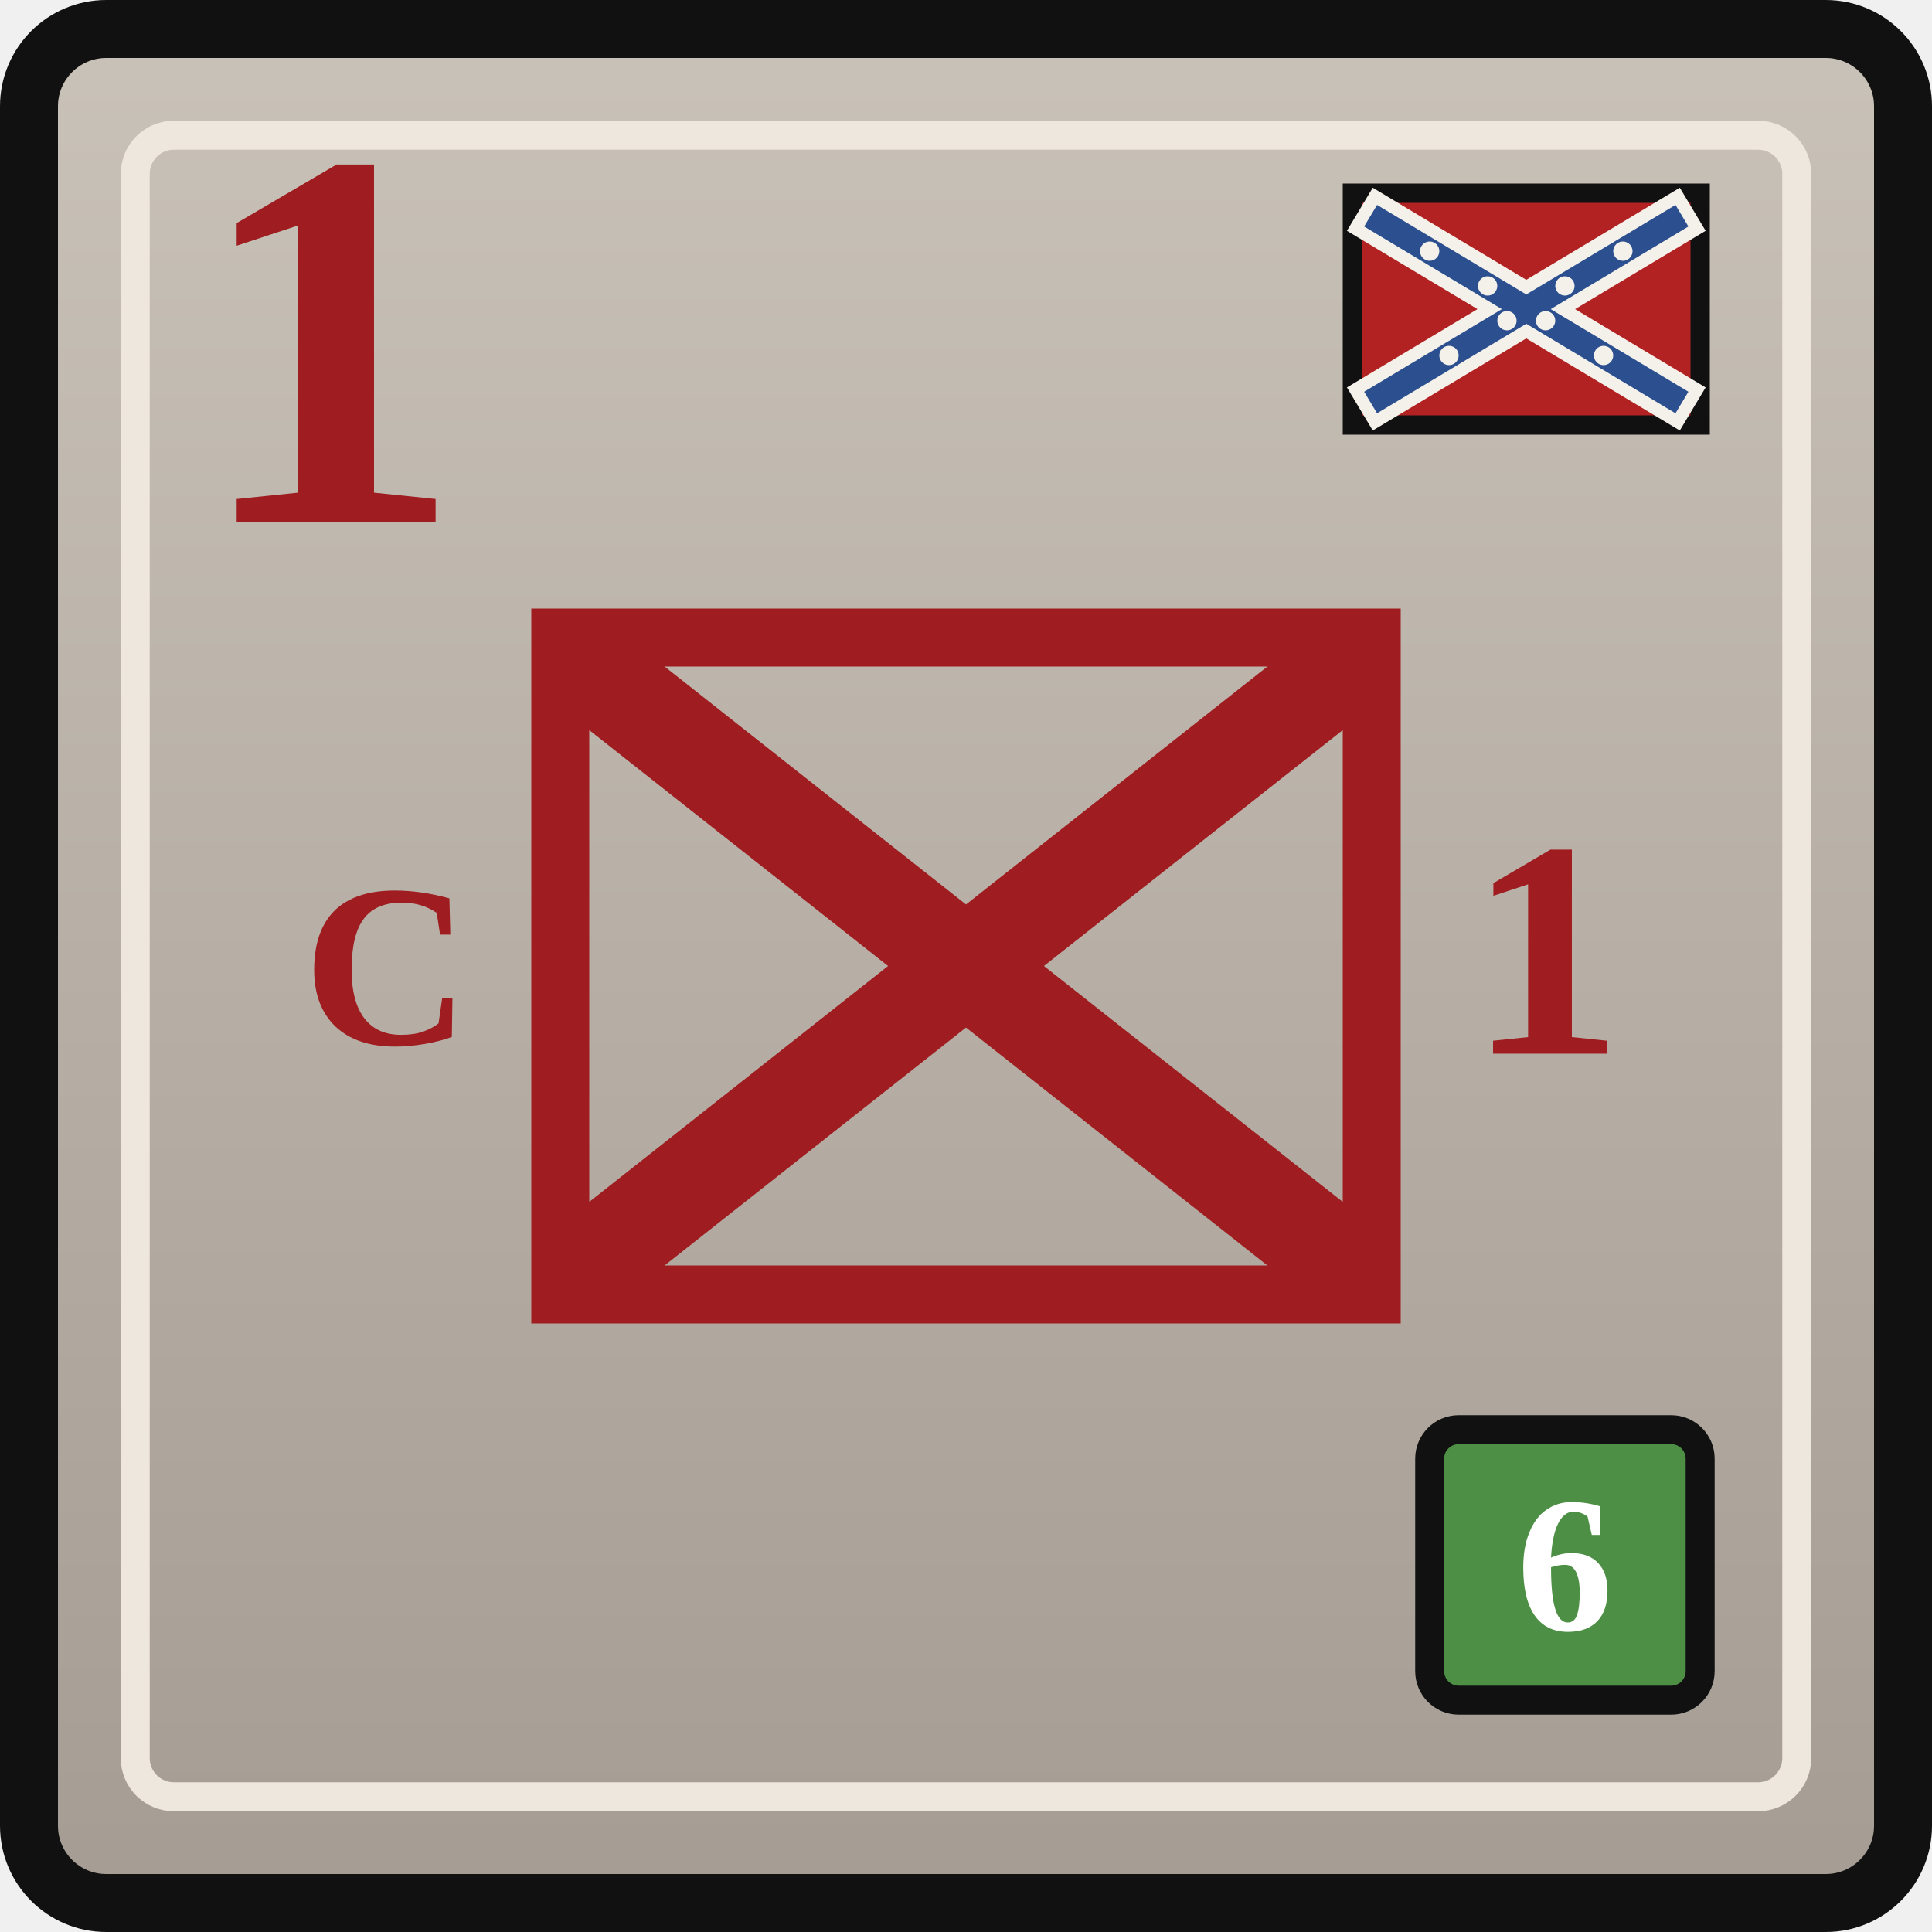
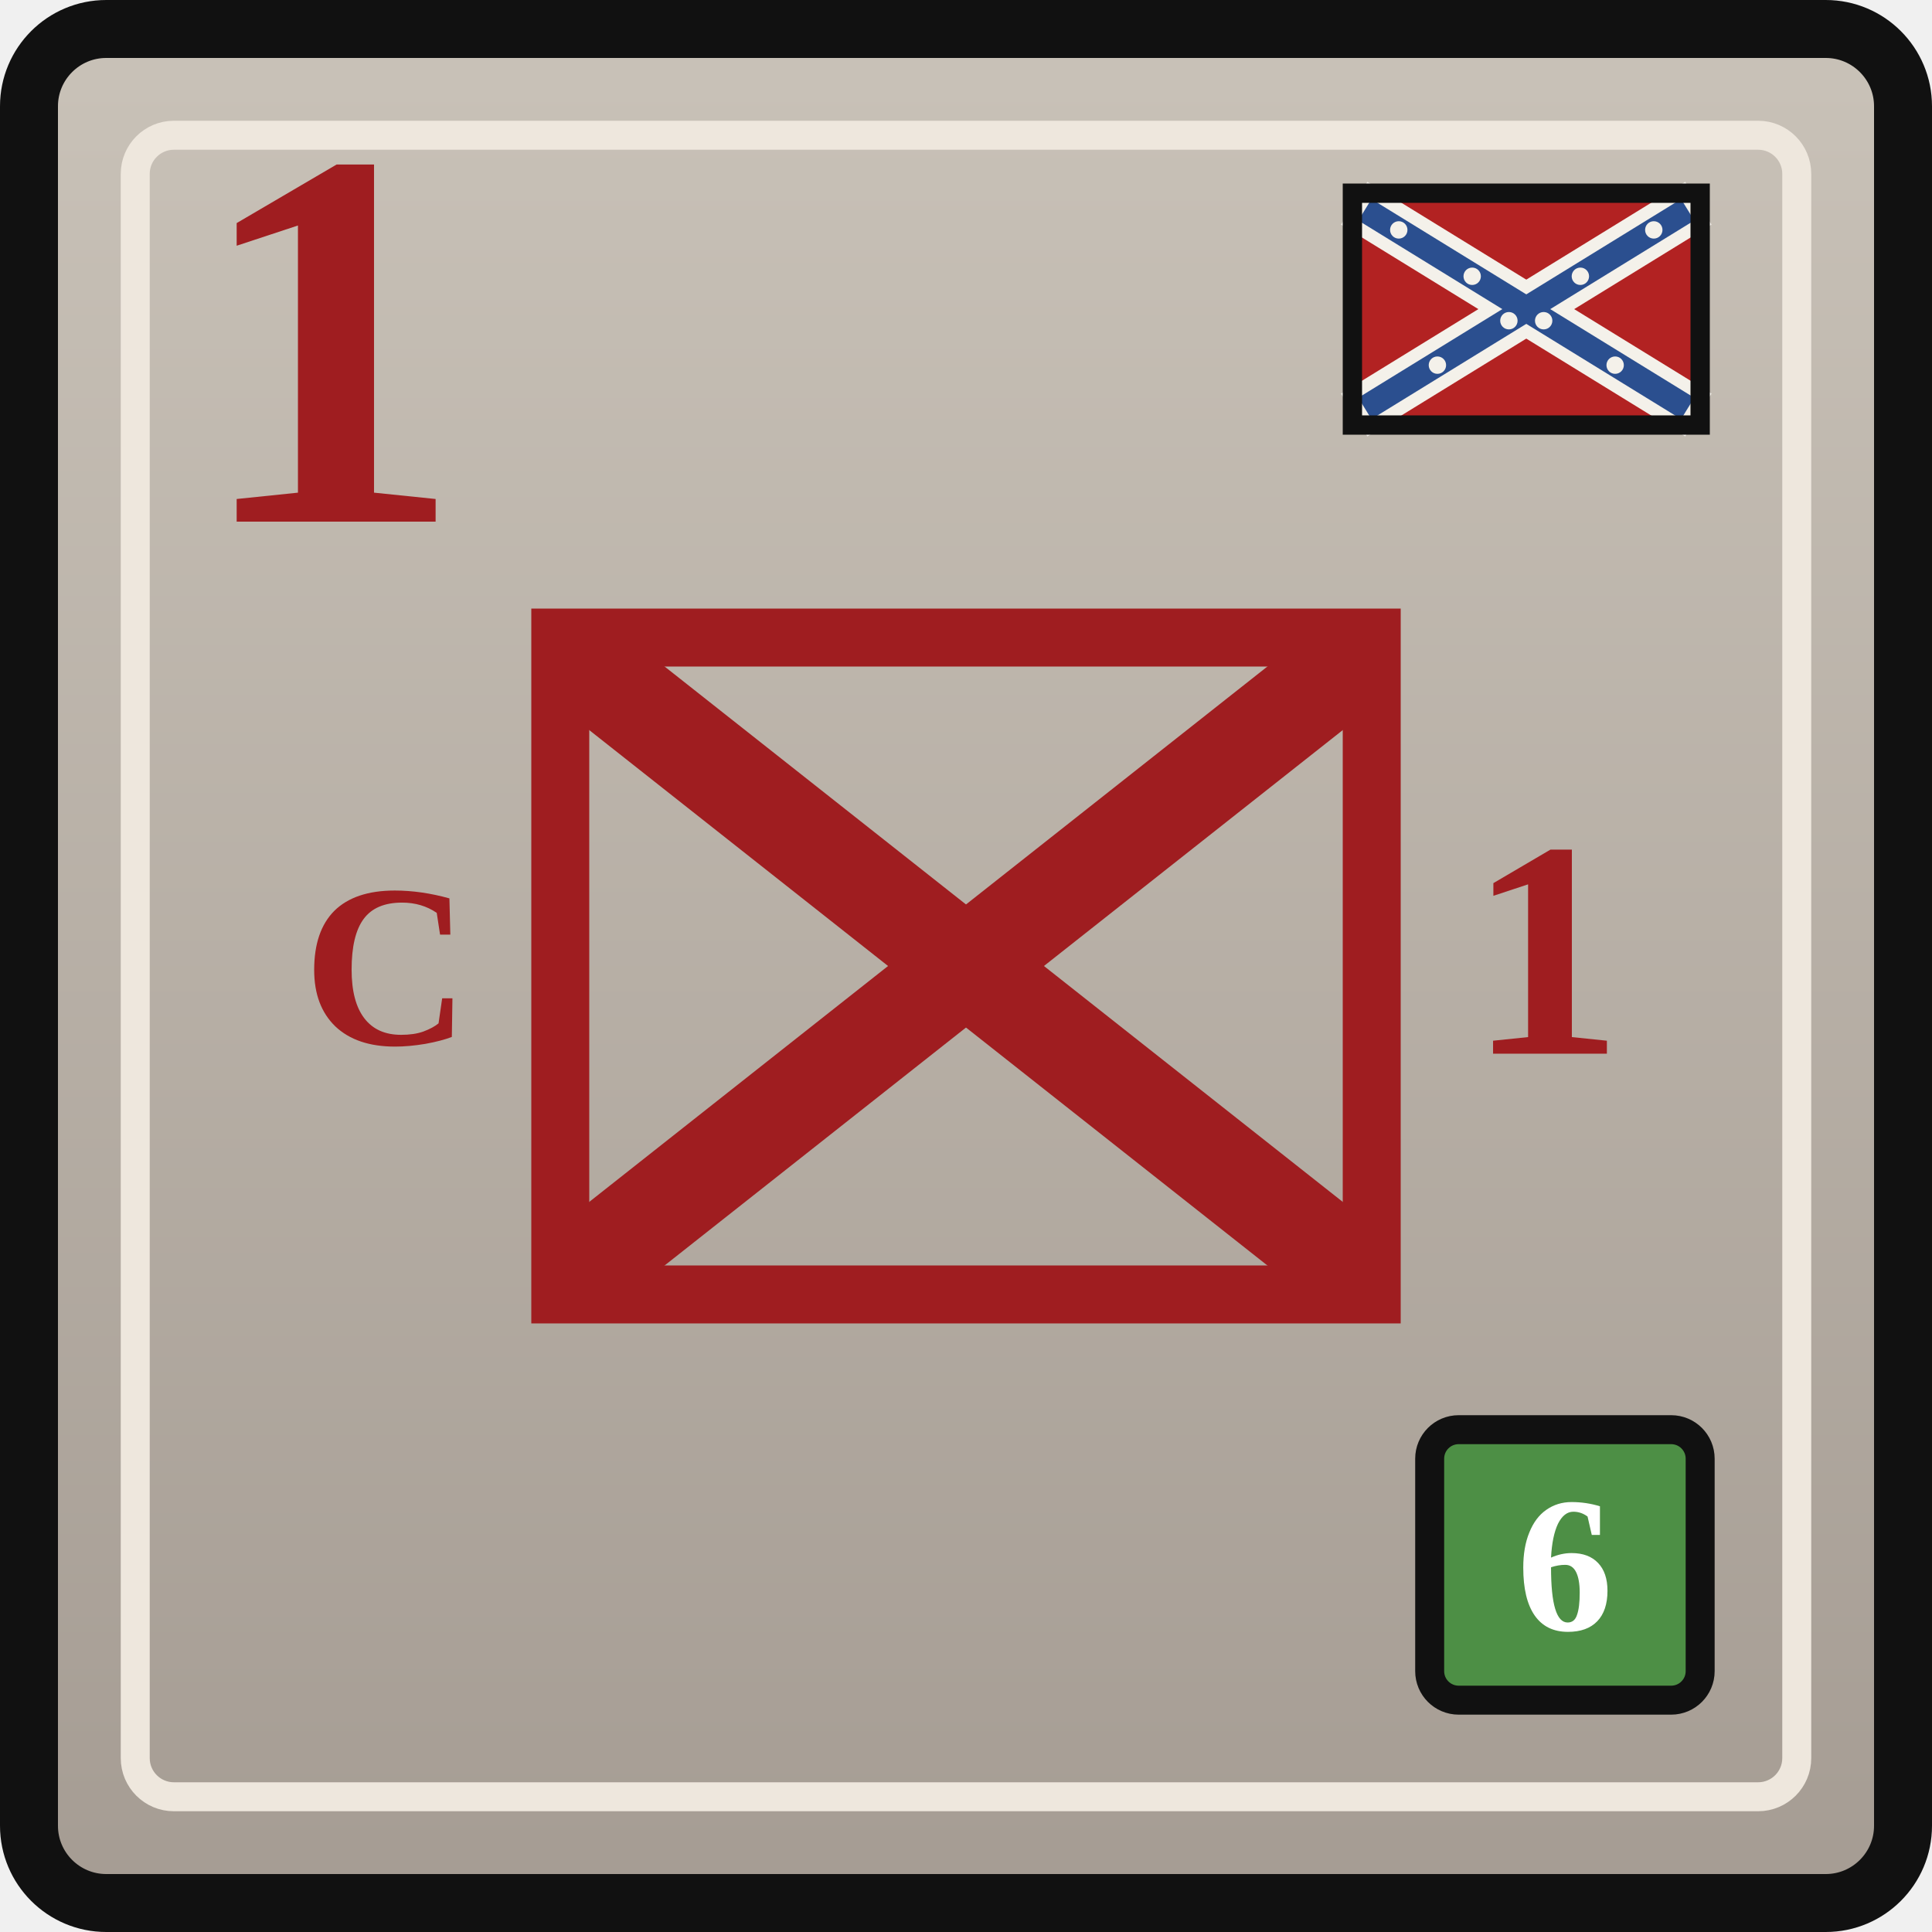
<svg xmlns="http://www.w3.org/2000/svg" width="0.5in" height="0.5in" viewBox="0 0 100 100">
  <defs>
    <linearGradient id="confederateGray" x1="0" y1="0" x2="0" y2="1">
      <stop offset="0%" stop-color="#c9c2b8" />
      <stop offset="100%" stop-color="#a59c93" />
    </linearGradient>
  </defs>
  <rect x="1.5" y="1.5" width="97" height="97" rx="4" fill="url(#confederateGray)" stroke="#111111" stroke-width="3" />
  <rect x="7" y="7" width="86" height="86" rx="2" fill="none" stroke="#eee7dd" stroke-width="1.5" />
  <g transform="translate(70, 10)">
-     <rect x="0" y="0" width="18" height="12" fill="#b22222" stroke="#111111" stroke-width="1" />
+     <rect x="0" y="0" width="18" height="12" fill="#b22222" />
    <g stroke="#f4f1ea" stroke-width="2.6" stroke-linecap="square">
-       <line x1="1.5" y1="1.5" x2="16.5" y2="10.5" />
-       <line x1="16.5" y1="1.5" x2="1.5" y2="10.5" />
+       <line x1="1.2" y1="1.2" x2="16.8" y2="10.8" />
+       <line x1="16.8" y1="1.2" x2="1.2" y2="10.8" />
    </g>
    <g stroke="#2b4f8f" stroke-width="1.3" stroke-linecap="square">
-       <line x1="1.5" y1="1.5" x2="16.5" y2="10.5" />
-       <line x1="16.5" y1="1.5" x2="1.5" y2="10.5" />
+       <line x1="1.2" y1="1.2" x2="16.8" y2="10.8" />
+       <line x1="16.8" y1="1.2" x2="1.2" y2="10.8" />
    </g>
    <g fill="#f4f1ea">
-       <circle cx="4.0" cy="3.0" r="0.5" />
-       <circle cx="7.0" cy="4.8" r="0.5" />
-       <circle cx="10.0" cy="6.6" r="0.5" />
-       <circle cx="13.0" cy="8.4" r="0.5" />
-       <circle cx="14.0" cy="3.0" r="0.5" />
-       <circle cx="11.0" cy="4.8" r="0.5" />
-       <circle cx="8.0" cy="6.6" r="0.5" />
-       <circle cx="5.0" cy="8.4" r="0.5" />
+       <circle cx="2.4" cy="1.9" r="0.45" />
+       <circle cx="6.2" cy="4.3" r="0.45" />
+       <circle cx="9.9" cy="6.6" r="0.45" />
+       <circle cx="13.6" cy="8.9" r="0.45" />
+       <circle cx="15.6" cy="1.9" r="0.45" />
+       <circle cx="11.8" cy="4.3" r="0.45" />
+       <circle cx="8.1" cy="6.6" r="0.45" />
+       <circle cx="4.4" cy="8.9" r="0.45" />
    </g>
+     <rect x="0" y="0" width="18" height="12" fill="none" stroke="#111111" stroke-width="1" />
  </g>
  <text x="10" y="27" font-family="Georgia, 'Times New Roman', serif" font-size="28" font-weight="700" fill="#9f1d20">1</text>
  <rect x="29" y="33" width="42" height="34" fill="none" stroke="#9f1d20" stroke-width="3" />
  <text x="20" y="50" text-anchor="middle" dominant-baseline="central" font-family="Georgia, 'Times New Roman', serif" font-size="12" font-weight="700" fill="#9f1d20">C</text>
  <g stroke="#9f1d20" stroke-width="5" stroke-linecap="round">
    <line x1="31" y1="35" x2="69" y2="65" />
    <line x1="69" y1="35" x2="31" y2="65" />
  </g>
  <text x="80" y="50" text-anchor="middle" dominant-baseline="middle" font-family="Georgia, 'Times New Roman', serif" font-size="16" font-weight="700" fill="#9f1d20">1</text>
  <rect x="74" y="74" width="14" height="14" rx="1.5" fill="#4d8f45" stroke="#111111" stroke-width="1.5" />
  <text x="81" y="81" text-anchor="middle" dominant-baseline="central" font-family="Georgia, 'Times New Roman', serif" font-size="10" font-weight="700" fill="#ffffff">6</text>
</svg>
